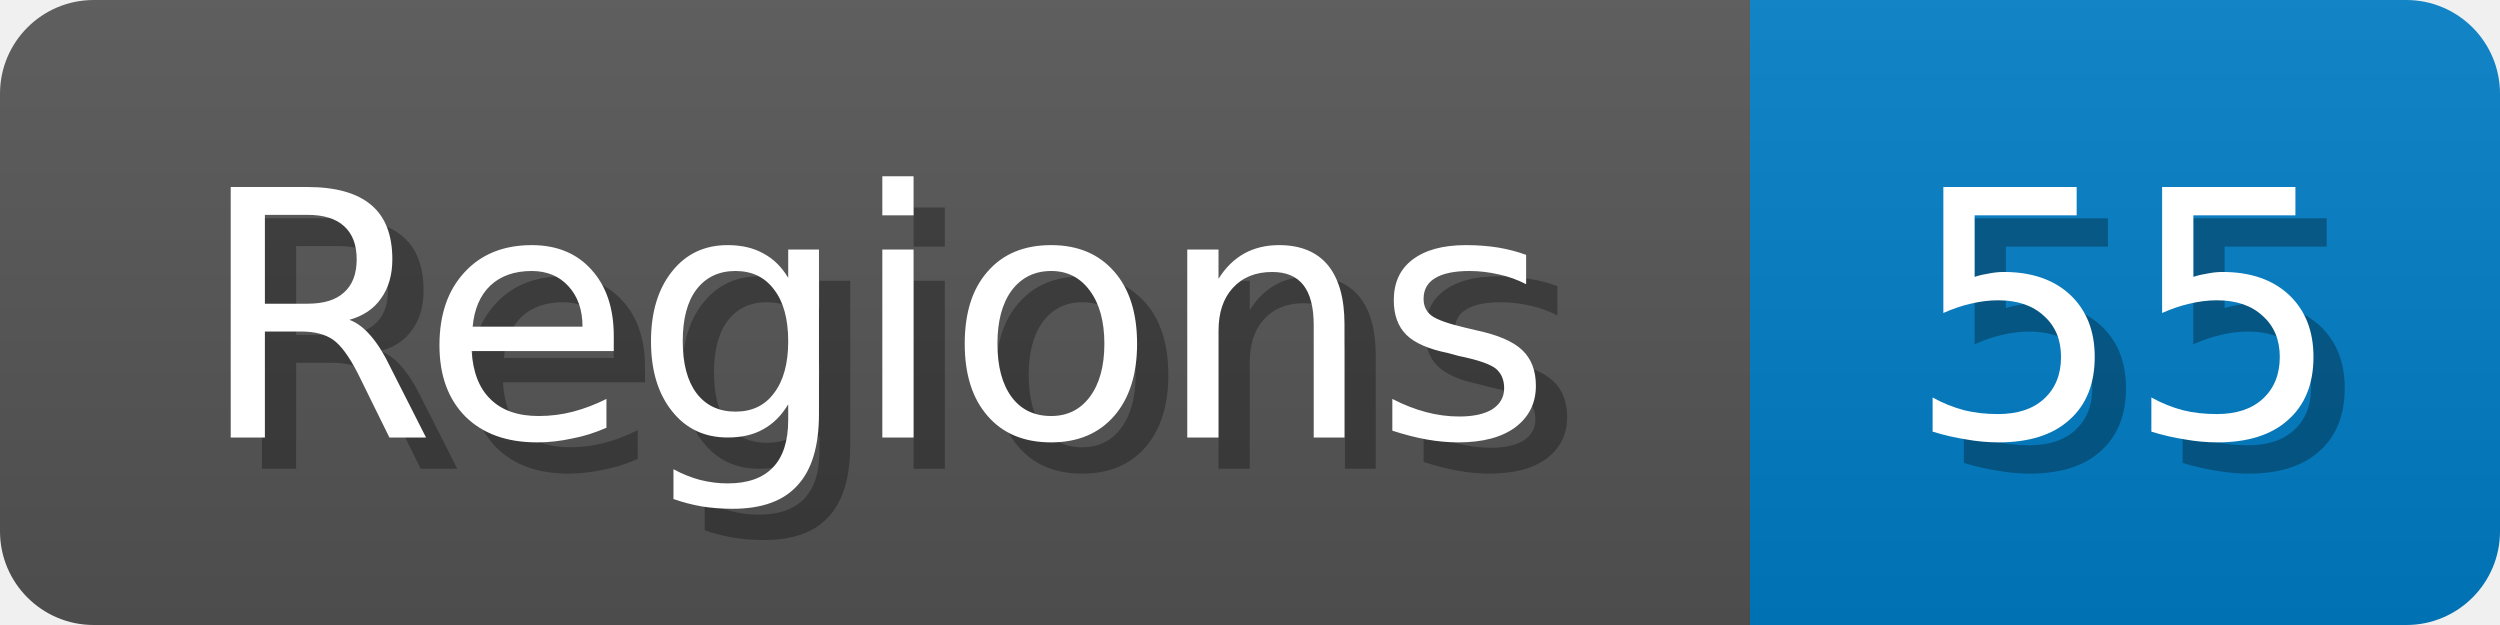
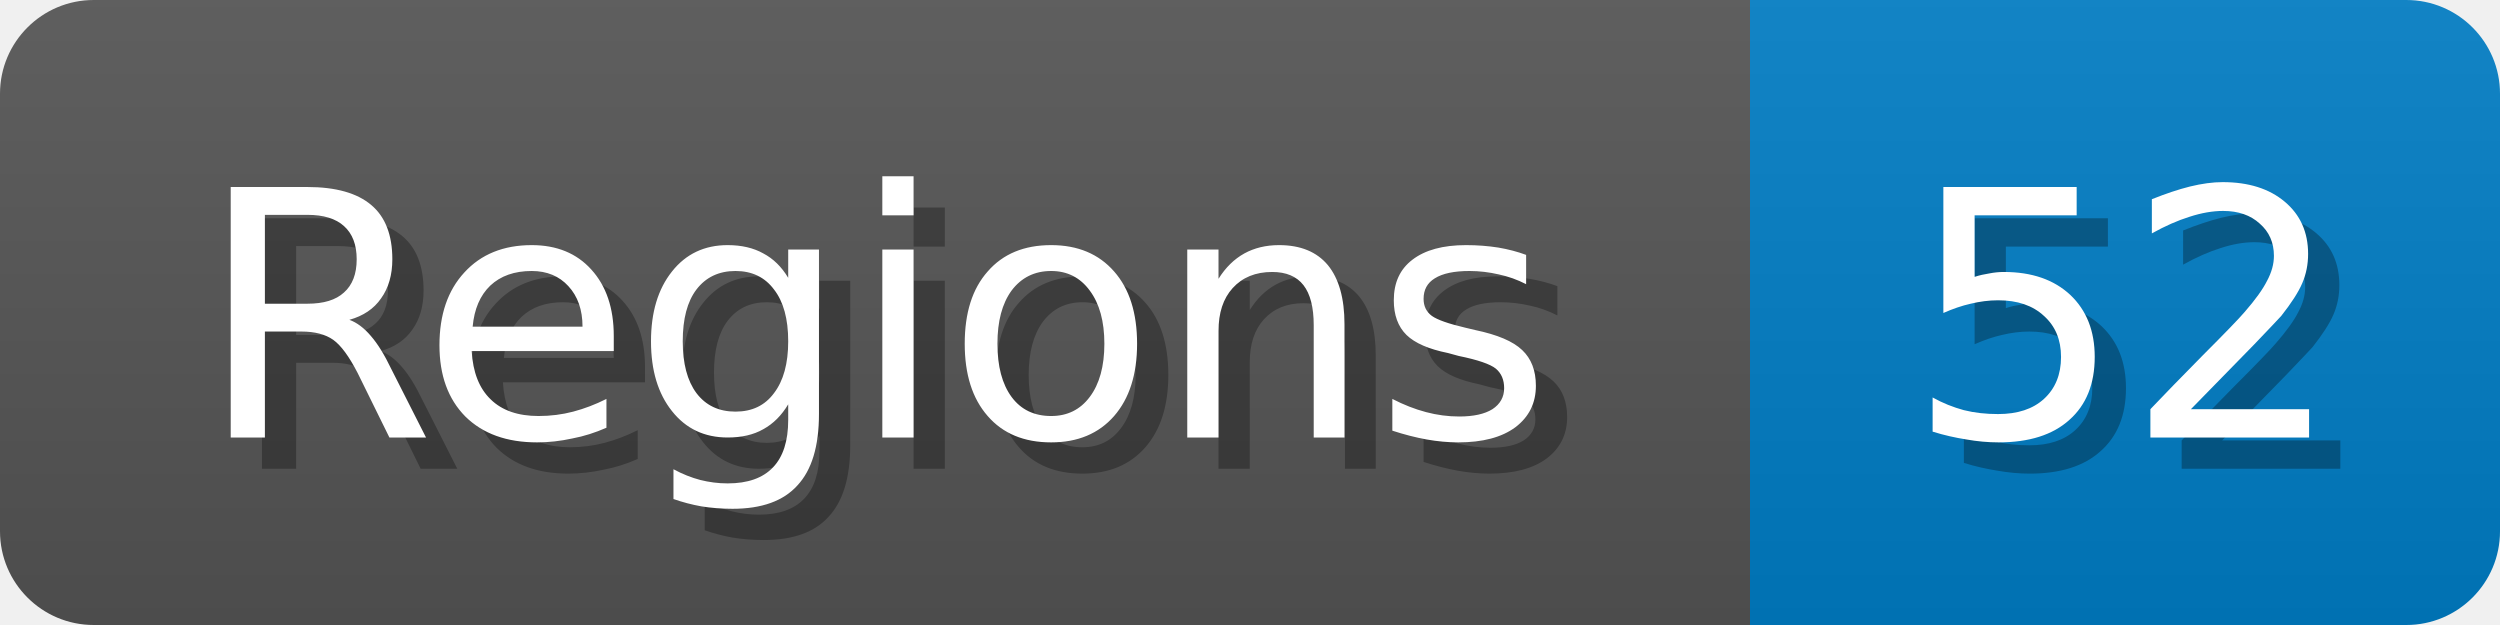
<svg xmlns="http://www.w3.org/2000/svg" width="80" height="20">
  <linearGradient id="b" x2="0" y2="100%">
    <stop offset="0" stop-color="#bbb" stop-opacity=".1" />
    <stop offset="1" stop-opacity=".1" />
  </linearGradient>
  <mask id="anybadge_1">
    <rect width="80" height="20" rx="3" fill="#fff" />
  </mask>
  <g mask="url(#anybadge_1)">
    <path fill="#555" d="M0 0h56v20H0z" />
    <path fill="#007ec6" d="M56 0h24v20H56z" />
    <path fill="url(#b)" d="M0 0h80v20H0z" />
  </g>
  <g fill="#fff" text-anchor="middle" font-family="DejaVu Sans,Verdana,Geneva,sans-serif" font-size="11">
    <text x="29.0" y="15" fill="#010101" fill-opacity=".3">Regions</text>
    <text x="28.0" y="14">Regions</text>
  </g>
  <g fill="#fff" text-anchor="middle" font-family="DejaVu Sans,Verdana,Geneva,sans-serif" font-size="11">
-     <text x="69.0" y="15" fill="#010101" fill-opacity=".3">55</text>
-     <text x="68.0" y="14">55</text>
+     <text x="69.0" y="15" fill="#010101" fill-opacity=".3">52</text>
+     <text x="68.0" y="14">52</text>
  </g>
</svg>
